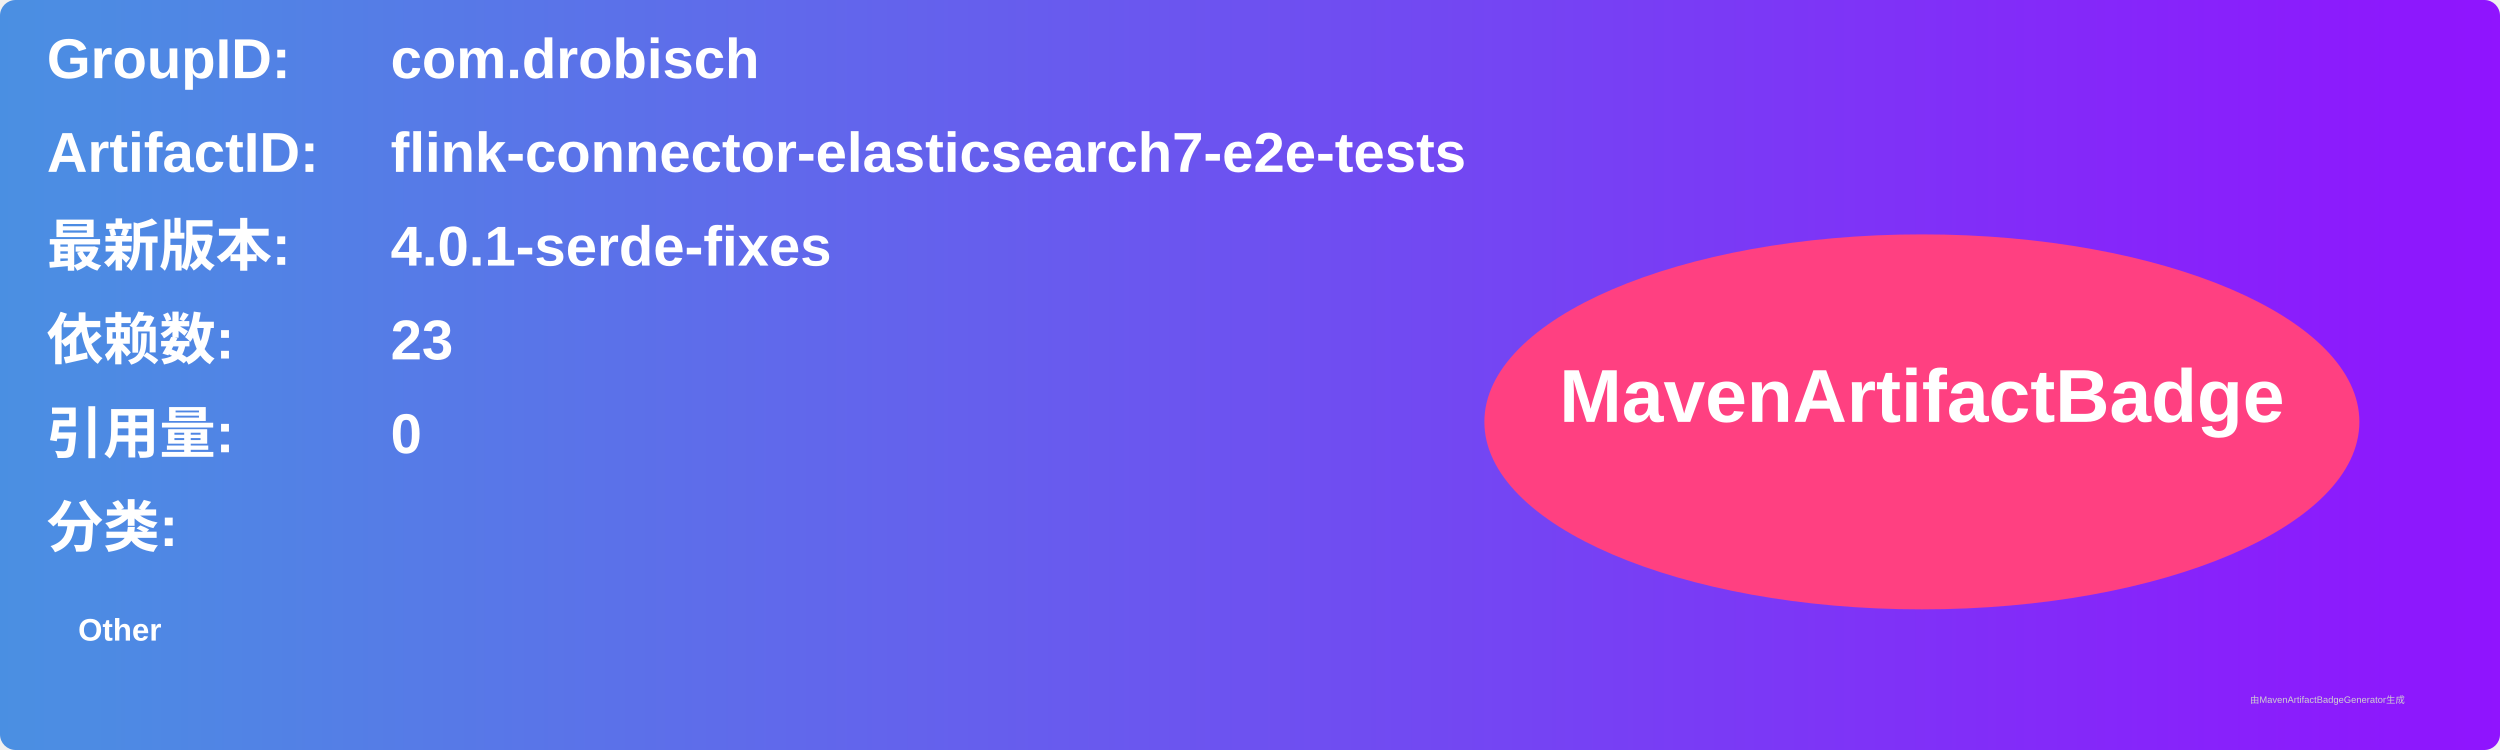
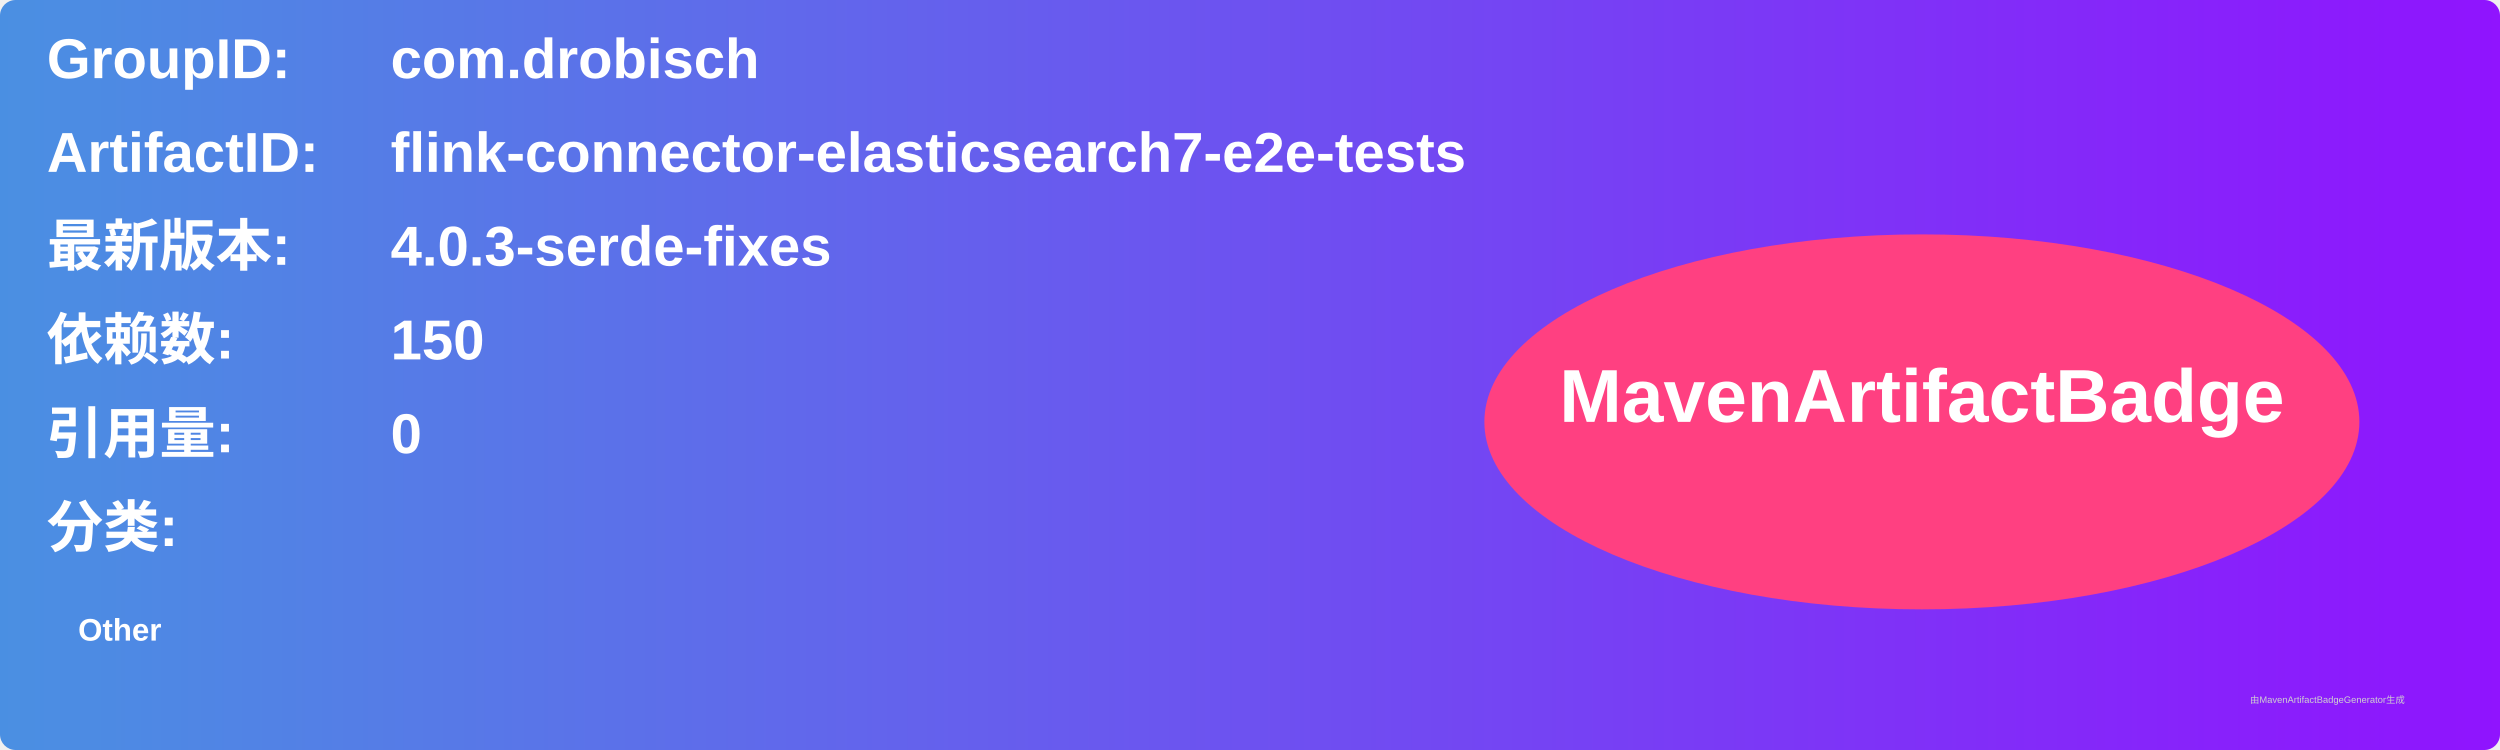
<svg xmlns="http://www.w3.org/2000/svg" width="800" height="240" viewBox="0 0 800 240">
  <linearGradient id="grad" x1="0%" y1="0%" x2="100%" y2="0%">
    <stop offset="0%" stop-color="#4a90e2" />
    <stop offset="100%" stop-color="#9013fe" />
  </linearGradient>
  <rect width="100%" height="100%" rx="5" ry="5" fill="url(#grad)" />
  <g transform="translate(15, 15)">
    <text x="0" y="10" font-family="Arial" font-size="18" fill="white" font-weight="bold" width="260">GroupID:</text>
    <text x="110" y="10" font-family="Arial" font-size="18" fill="white" font-weight="bold" width="460">com.drobisch</text>
    <text x="0" y="40" font-family="Arial" font-size="18" fill="white" font-weight="bold" width="260">ArtifactID:</text>
    <text x="110" y="40" font-family="Arial" font-size="18" fill="white" font-weight="bold" width="460">flink-connector-elasticsearch7-e2e-tests</text>
    <text x="0" y="70" font-family="Arial" font-size="18" fill="white" font-weight="bold">最新版本:</text>
    <text x="110" y="70" font-family="Arial" font-size="18" fill="white" font-weight="bold">
-       <tspan font-weight="bold">4.0.1-serde-fixes</tspan>
+       <tspan font-weight="bold">4.0.3-serde-fixes</tspan>
    </text>
    <text x="0" y="100" font-family="Arial" font-size="18" fill="white" font-weight="bold">依赖数: </text>
    <text x="110" y="100" font-family="Arial" font-size="18" fill="white">
-       <tspan font-weight="bold">23</tspan>
+       <tspan font-weight="bold">150</tspan>
    </text>
    <text x="0" y="130" font-family="Arial" font-size="18" fill="white" font-weight="bold">引用量: </text>
    <text x="110" y="130" font-family="Arial" font-size="18" fill="white">
      <tspan font-weight="bold">0</tspan>
    </text>
    <text x="0" y="160" font-family="Arial" font-size="18" fill="white" font-weight="bold">分类:</text>
    <text x="10" y="190" font-family="Arial" font-size="10" fill="white">
      <tspan font-weight="bold">Other</tspan>
    </text>
    <ellipse cx="600" cy="120" rx="140" ry="60" fill="#ff4081" />
    <text x="600" y="120" text-anchor="middle" font-family="Arial" font-size="24" fill="white" font-weight="bold">MavenArtifactBadge</text>
  </g>
  <text x="720" y="225" font-family="Arial" font-size="3" fill="#d0d0d0">由MavenArtifactBadgeGenerator生成</text>
</svg>
